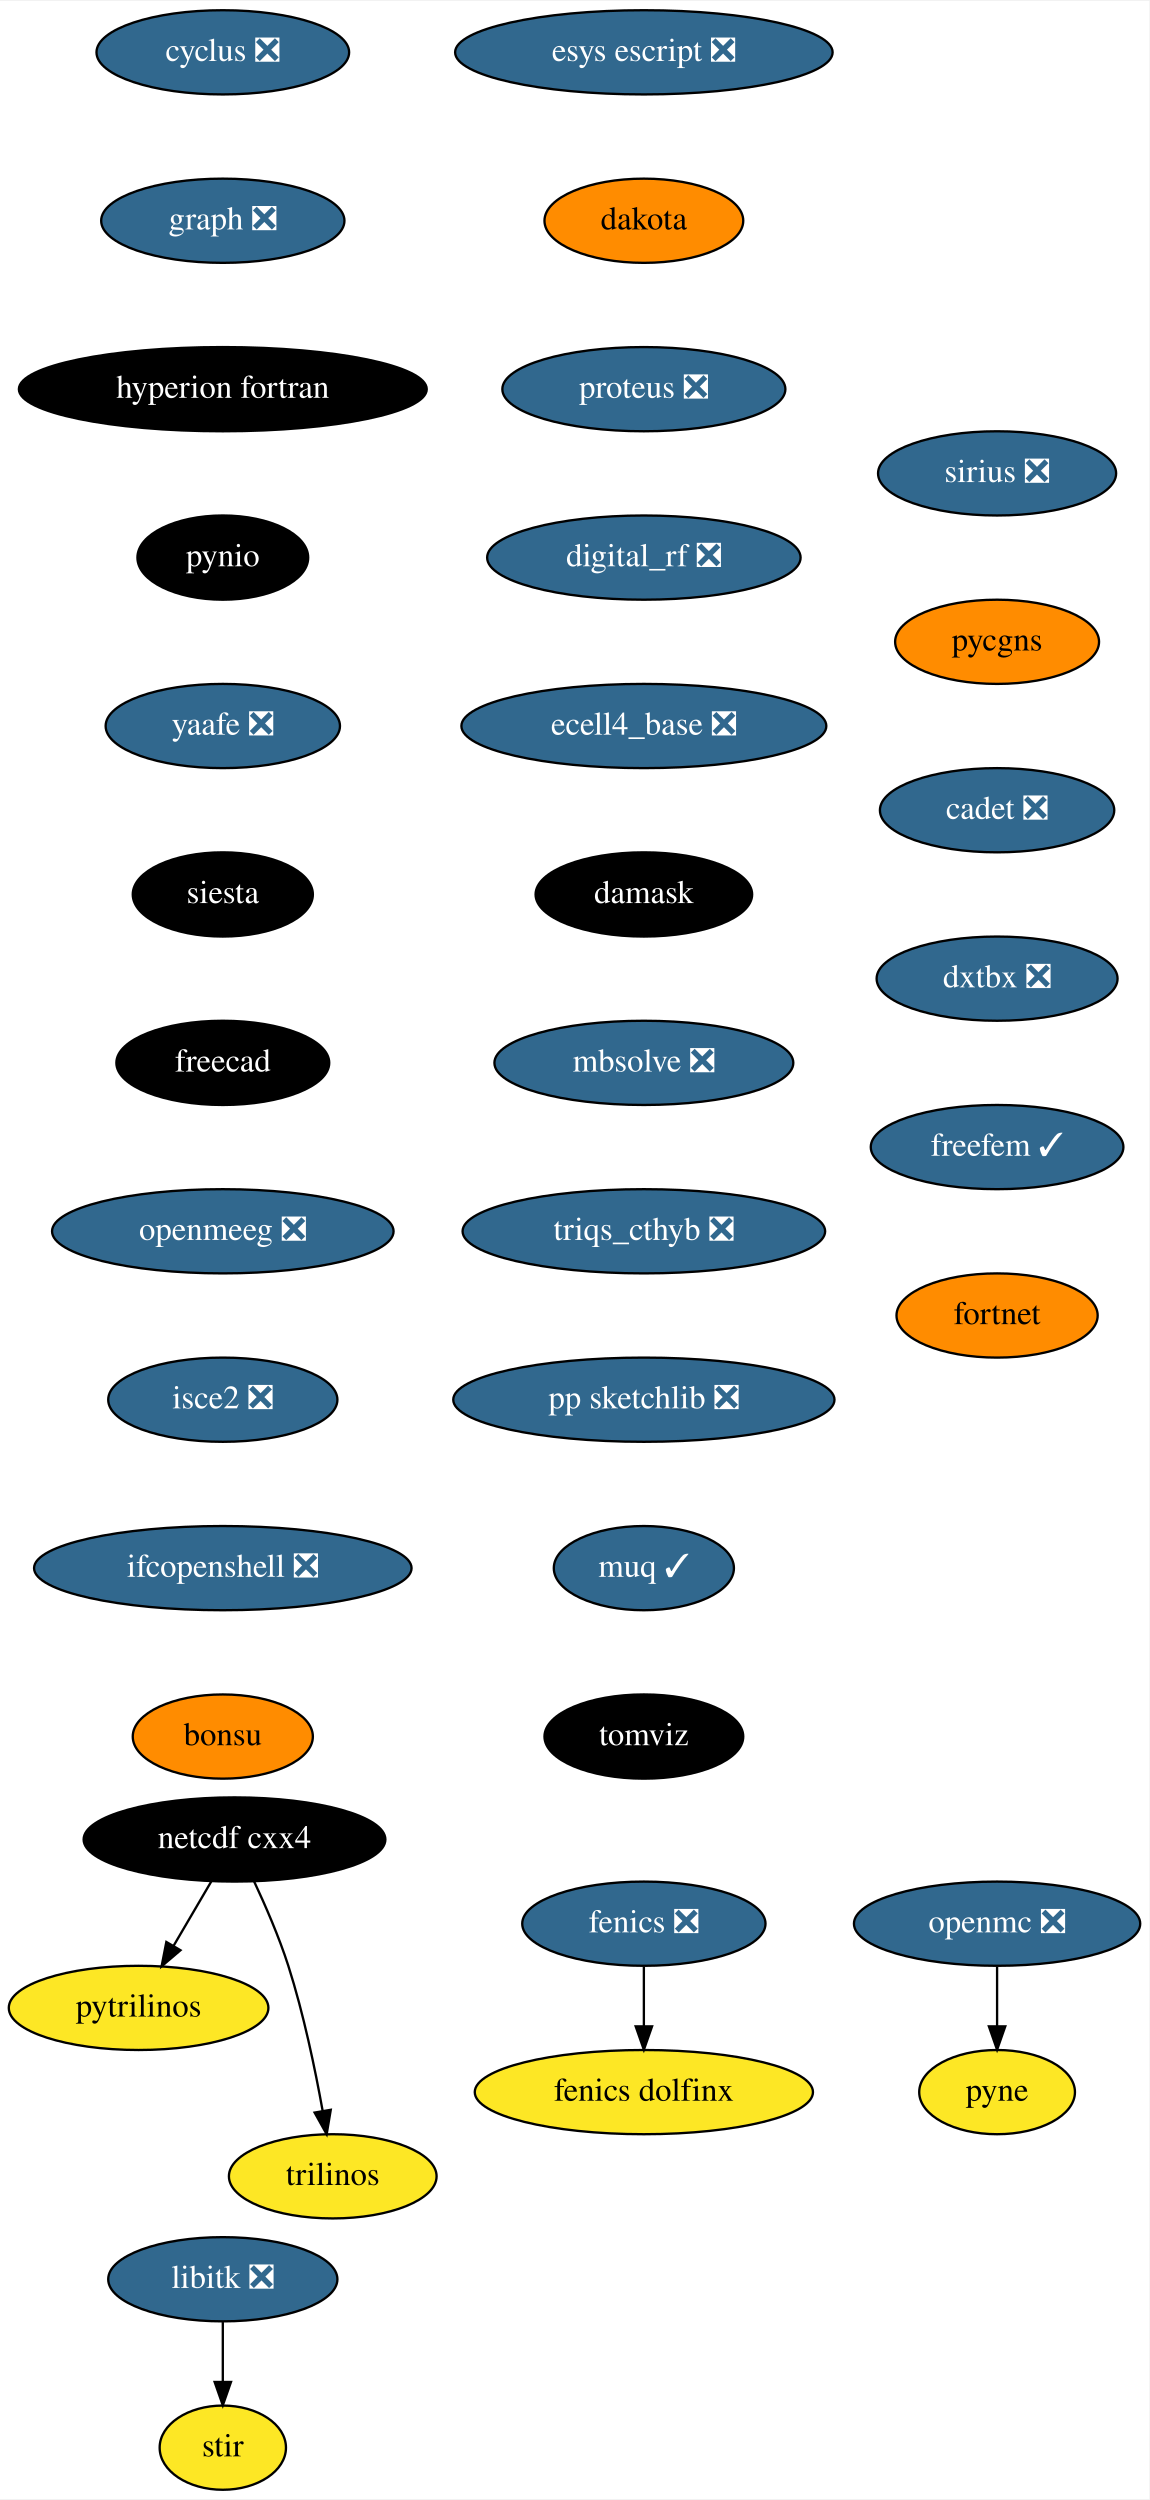
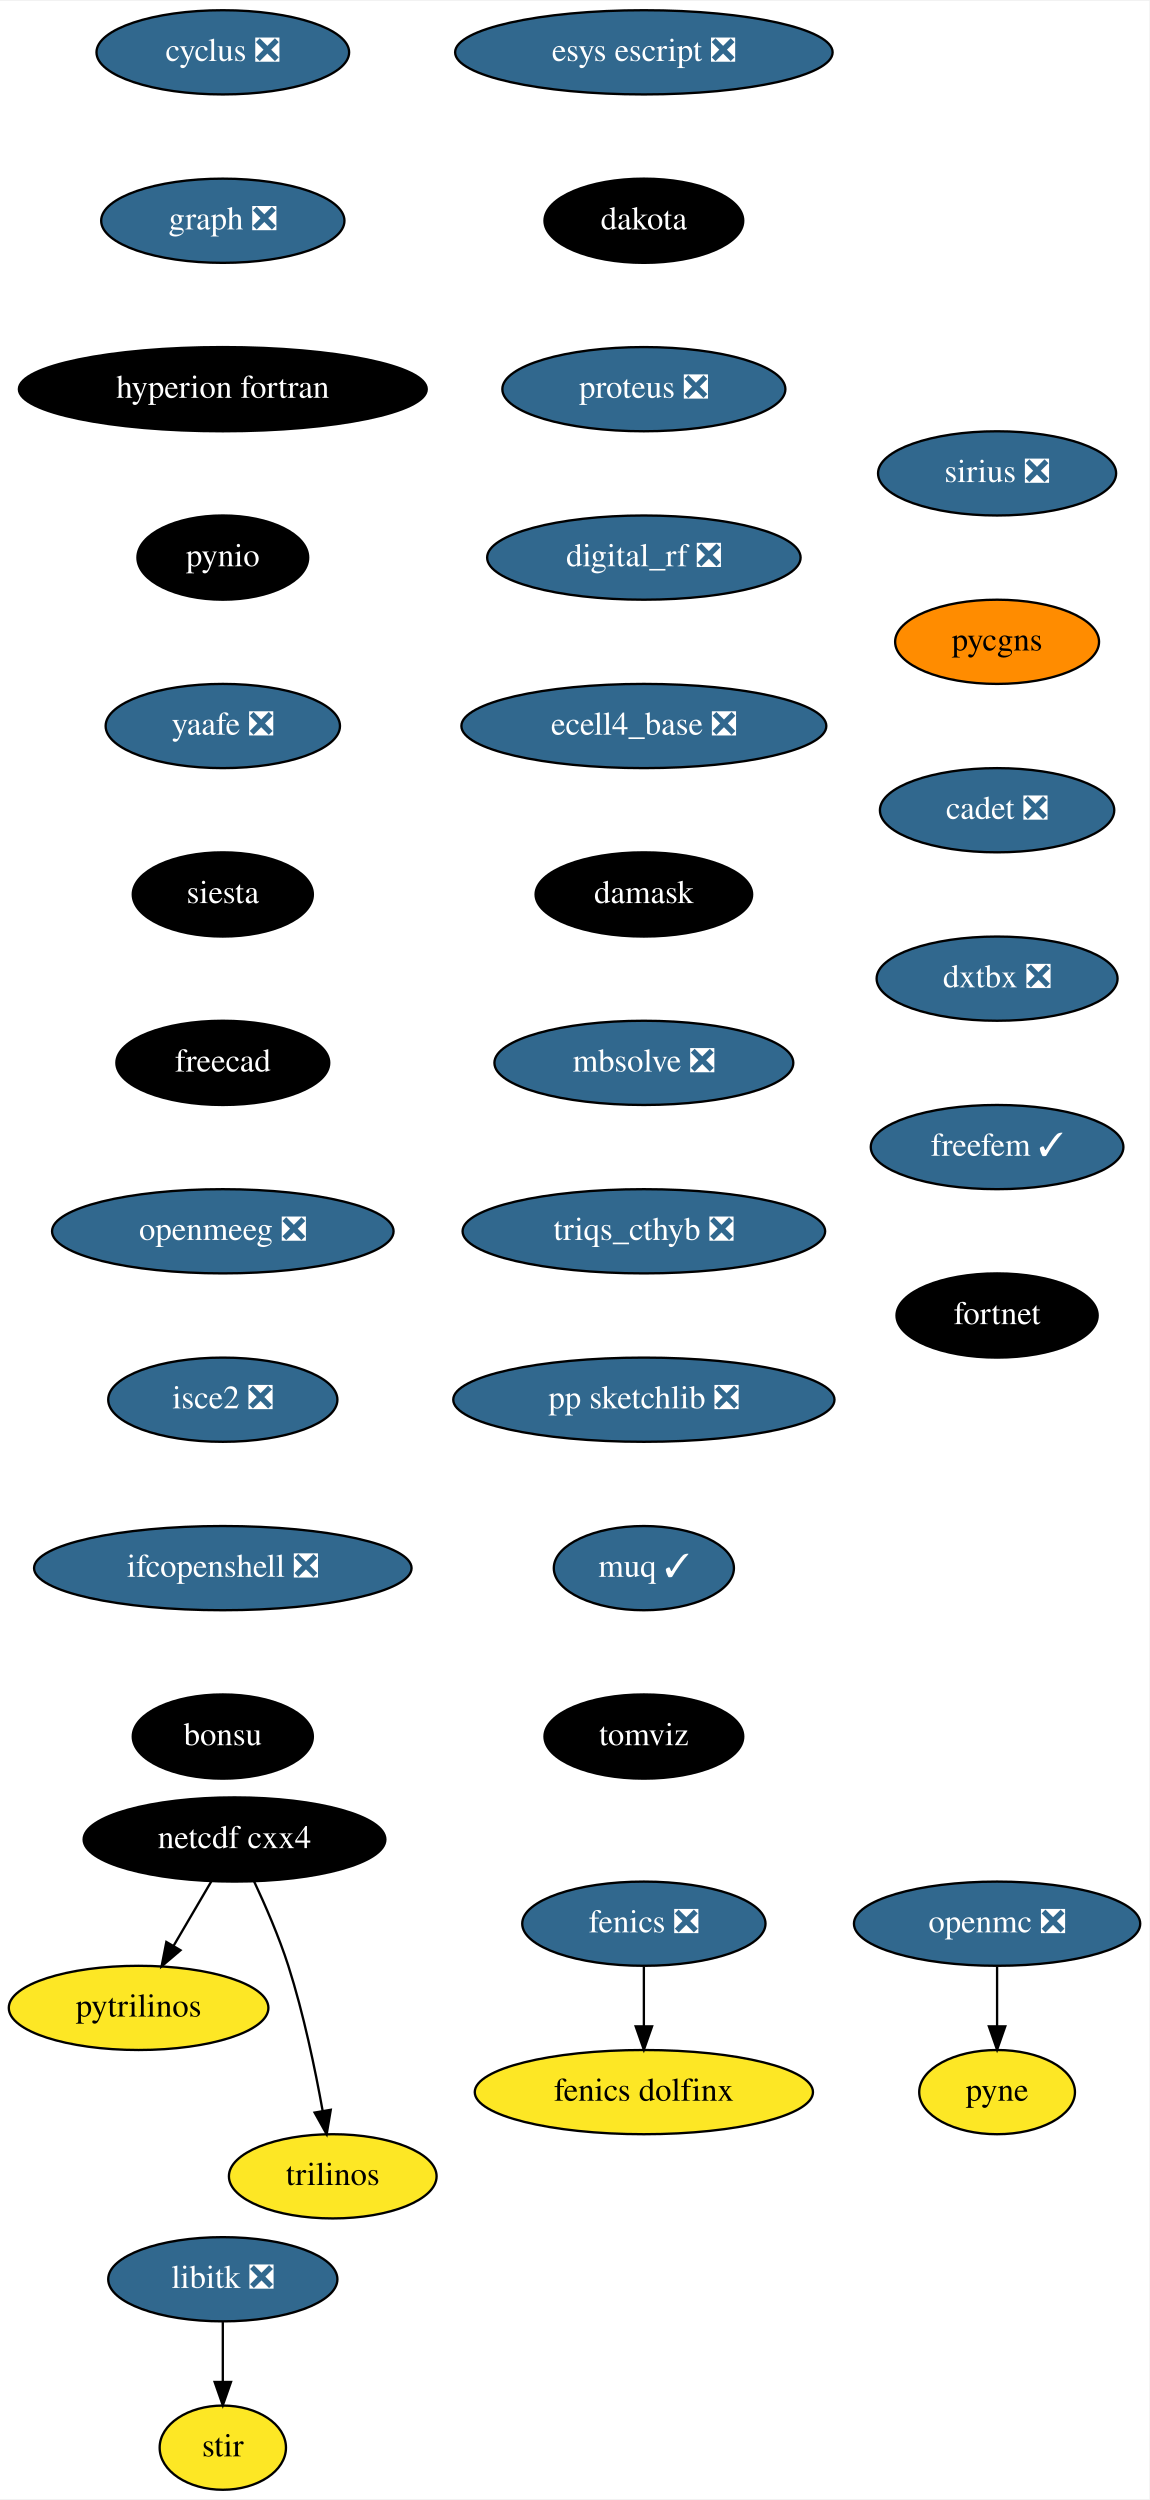
<svg xmlns="http://www.w3.org/2000/svg" xmlns:xlink="http://www.w3.org/1999/xlink" width="491pt" height="1068pt" viewBox="0.00 0.00 491.34 1068.00">
  <g id="graph0" class="graph" transform="scale(1 1) rotate(0) translate(4 1064)">
    <polygon fill="white" stroke="transparent" points="-4,4 -4,-1064 487.34,-1064 487.34,4 -4,4" />
    <g id="node1" class="node">
      <g id="a_node1">
        <a xlink:href="https://github.com/conda-forge/cyclus-feedstock/pull/67" xlink:title="cyclus ❎">
          <ellipse fill="#31688e" stroke="black" cx="91.25" cy="-1042" rx="54" ry="18" />
          <text text-anchor="middle" x="91.25" y="-1038.3" font-family="Times,serif" font-size="14.00" fill="white">cyclus ❎</text>
        </a>
      </g>
    </g>
    <g id="node2" class="node">
      <g id="a_node2">
        <a xlink:href="https://github.com/conda-forge/graph-feedstock/pull/8" xlink:title="graph ❎">
          <ellipse fill="#31688e" stroke="black" cx="91.25" cy="-970" rx="52" ry="18" />
          <text text-anchor="middle" x="91.25" y="-966.3" font-family="Times,serif" font-size="14.00" fill="white">graph ❎</text>
        </a>
      </g>
    </g>
    <g id="node5" class="node">
      <g id="a_node5">
        <a xlink:href="https://github.com/conda-forge/hyperion-fortran-feedstock" xlink:title="hyperion fortran">
          <ellipse fill="#000000" stroke="black" cx="91.25" cy="-898" rx="87.18" ry="18" />
          <text text-anchor="middle" x="91.25" y="-894.3" font-family="Times,serif" font-size="14.00" fill="white">hyperion fortran</text>
        </a>
      </g>
    </g>
    <g id="node3" class="node">
      <g id="a_node3">
        <a xlink:href="https://github.com/conda-forge/fenics-feedstock/pull/174" xlink:title="fenics ❎">
          <ellipse fill="#31688e" stroke="black" cx="271.25" cy="-242" rx="52" ry="18" />
          <text text-anchor="middle" x="271.25" y="-238.3" font-family="Times,serif" font-size="14.00" fill="white">fenics ❎</text>
        </a>
      </g>
    </g>
    <g id="node4" class="node">
      <g id="a_node4">
        <a xlink:href="https://github.com/conda-forge/fenics-dolfinx-feedstock" xlink:title="fenics dolfinx">
          <ellipse fill="#fde725" stroke="black" cx="271.25" cy="-170" rx="72.29" ry="18" />
          <text text-anchor="middle" x="271.25" y="-166.3" font-family="Times,serif" font-size="14.00">fenics dolfinx</text>
        </a>
      </g>
    </g>
    <g id="edge2" class="edge">
      <path fill="none" stroke="black" d="M271.25,-223.7C271.25,-215.98 271.25,-206.71 271.25,-198.11" />
      <polygon fill="black" stroke="black" points="274.75,-198.1 271.25,-188.1 267.75,-198.1 274.75,-198.1" />
    </g>
    <g id="node6" class="node">
      <g id="a_node6">
        <a xlink:href="https://github.com/conda-forge/pynio-feedstock" xlink:title="pynio">
          <ellipse fill="#000000" stroke="black" cx="91.25" cy="-826" rx="36.5" ry="18" />
          <text text-anchor="middle" x="91.25" y="-822.3" font-family="Times,serif" font-size="14.00" fill="white">pynio</text>
        </a>
      </g>
    </g>
    <g id="node14" class="node">
      <g id="a_node14">
        <a xlink:href="https://github.com/conda-forge/yaafe-feedstock/pull/22" xlink:title="yaafe ❎">
          <ellipse fill="#31688e" stroke="black" cx="91.25" cy="-754" rx="50.09" ry="18" />
          <text text-anchor="middle" x="91.25" y="-750.3" font-family="Times,serif" font-size="14.00" fill="white">yaafe ❎</text>
        </a>
      </g>
    </g>
    <g id="node7" class="node">
      <g id="a_node7">
        <a xlink:href="https://github.com/conda-forge/libitk-feedstock/pull/81" xlink:title="libitk ❎">
          <ellipse fill="#31688e" stroke="black" cx="91.25" cy="-90" rx="48.99" ry="18" />
          <text text-anchor="middle" x="91.25" y="-86.3" font-family="Times,serif" font-size="14.00" fill="white">libitk ❎</text>
        </a>
      </g>
    </g>
    <g id="node8" class="node">
      <g id="a_node8">
        <a xlink:href="https://github.com/conda-forge/stir-feedstock" xlink:title="stir">
          <ellipse fill="#fde725" stroke="black" cx="91.25" cy="-18" rx="27" ry="18" />
          <text text-anchor="middle" x="91.25" y="-14.3" font-family="Times,serif" font-size="14.00">stir</text>
        </a>
      </g>
    </g>
    <g id="edge5" class="edge">
      <path fill="none" stroke="black" d="M91.25,-71.7C91.25,-63.98 91.25,-54.71 91.25,-46.11" />
      <polygon fill="black" stroke="black" points="94.75,-46.1 91.25,-36.1 87.75,-46.1 94.75,-46.1" />
    </g>
    <g id="node9" class="node">
      <g id="a_node9">
        <a xlink:href="https://github.com/conda-forge/netcdf-cxx4-feedstock" xlink:title="netcdf cxx4">
          <ellipse fill="#000000" stroke="black" cx="96.25" cy="-278" rx="64.5" ry="18" />
          <text text-anchor="middle" x="96.25" y="-274.3" font-family="Times,serif" font-size="14.00" fill="white">netcdf cxx4</text>
        </a>
      </g>
    </g>
    <g id="node10" class="node">
      <g id="a_node10">
        <a xlink:href="https://github.com/conda-forge/pytrilinos-feedstock" xlink:title="pytrilinos">
          <ellipse fill="#fde725" stroke="black" cx="55.25" cy="-206" rx="55.49" ry="18" />
          <text text-anchor="middle" x="55.25" y="-202.3" font-family="Times,serif" font-size="14.00">pytrilinos</text>
        </a>
      </g>
    </g>
    <g id="edge6" class="edge">
      <path fill="none" stroke="black" d="M86.32,-260.05C81.49,-251.8 75.57,-241.7 70.2,-232.54" />
      <polygon fill="black" stroke="black" points="73.15,-230.65 65.08,-223.79 67.11,-234.19 73.15,-230.65" />
    </g>
    <g id="node11" class="node">
      <g id="a_node11">
        <a xlink:href="https://github.com/conda-forge/trilinos-feedstock" xlink:title="trilinos">
          <ellipse fill="#fde725" stroke="black" cx="138.25" cy="-134" rx="44.39" ry="18" />
          <text text-anchor="middle" x="138.25" y="-130.3" font-family="Times,serif" font-size="14.00">trilinos</text>
        </a>
      </g>
    </g>
    <g id="edge7" class="edge">
      <path fill="none" stroke="black" d="M104.59,-260.15C109.4,-249.89 115.27,-236.42 119.25,-224 125.78,-203.59 130.72,-179.83 133.93,-161.99" />
      <polygon fill="black" stroke="black" points="137.4,-162.44 135.65,-151.99 130.5,-161.25 137.4,-162.44" />
    </g>
    <g id="node12" class="node">
      <g id="a_node12">
        <a xlink:href="https://github.com/conda-forge/openmc-feedstock/pull/63" xlink:title="openmc ❎">
          <ellipse fill="#31688e" stroke="black" cx="422.25" cy="-242" rx="61.19" ry="18" />
          <text text-anchor="middle" x="422.25" y="-238.3" font-family="Times,serif" font-size="14.00" fill="white">openmc ❎</text>
        </a>
      </g>
    </g>
    <g id="node13" class="node">
      <g id="a_node13">
        <a xlink:href="https://github.com/conda-forge/pyne-feedstock" xlink:title="pyne">
          <ellipse fill="#fde725" stroke="black" cx="422.25" cy="-170" rx="33.29" ry="18" />
          <text text-anchor="middle" x="422.25" y="-166.3" font-family="Times,serif" font-size="14.00">pyne</text>
        </a>
      </g>
    </g>
    <g id="edge8" class="edge">
      <path fill="none" stroke="black" d="M422.25,-223.7C422.25,-215.98 422.25,-206.71 422.25,-198.11" />
      <polygon fill="black" stroke="black" points="425.75,-198.1 422.25,-188.1 418.75,-198.1 425.75,-198.1" />
    </g>
    <g id="node15" class="node">
      <g id="a_node15">
        <a xlink:href="https://github.com/conda-forge/siesta-feedstock" xlink:title="siesta">
          <ellipse fill="#000000" stroke="black" cx="91.25" cy="-682" rx="38.5" ry="18" />
          <text text-anchor="middle" x="91.25" y="-678.3" font-family="Times,serif" font-size="14.00" fill="white">siesta</text>
        </a>
      </g>
    </g>
    <g id="node16" class="node">
      <g id="a_node16">
        <a xlink:href="https://github.com/conda-forge/freecad-feedstock" xlink:title="freecad">
          <ellipse fill="#000000" stroke="black" cx="91.25" cy="-610" rx="45.5" ry="18" />
          <text text-anchor="middle" x="91.25" y="-606.3" font-family="Times,serif" font-size="14.00" fill="white">freecad</text>
        </a>
      </g>
    </g>
    <g id="node17" class="node">
      <g id="a_node17">
        <a xlink:href="https://github.com/conda-forge/openmeeg-feedstock/pull/42" xlink:title="openmeeg ❎">
          <ellipse fill="#31688e" stroke="black" cx="91.25" cy="-538" rx="73" ry="18" />
          <text text-anchor="middle" x="91.25" y="-534.3" font-family="Times,serif" font-size="14.00" fill="white">openmeeg ❎</text>
        </a>
      </g>
    </g>
    <g id="node18" class="node">
      <g id="a_node18">
        <a xlink:href="https://github.com/conda-forge/isce2-feedstock/pull/62" xlink:title="isce2 ❎">
          <ellipse fill="#31688e" stroke="black" cx="91.25" cy="-466" rx="48.99" ry="18" />
          <text text-anchor="middle" x="91.25" y="-462.3" font-family="Times,serif" font-size="14.00" fill="white">isce2 ❎</text>
        </a>
      </g>
    </g>
    <g id="node19" class="node">
      <g id="a_node19">
        <a xlink:href="https://github.com/conda-forge/ifcopenshell-feedstock/pull/27" xlink:title="ifcopenshell ❎">
          <ellipse fill="#31688e" stroke="black" cx="91.25" cy="-394" rx="80.69" ry="18" />
          <text text-anchor="middle" x="91.25" y="-390.3" font-family="Times,serif" font-size="14.00" fill="white">ifcopenshell ❎</text>
        </a>
      </g>
    </g>
    <g id="node20" class="node">
      <g id="a_node20">
        <a xlink:href="https://github.com/conda-forge/bonsu-feedstock" xlink:title="bonsu">
-           <ellipse fill="#ff8c00" stroke="black" cx="91.25" cy="-322" rx="38.5" ry="18" />
-           <text text-anchor="middle" x="91.25" y="-318.3" font-family="Times,serif" font-size="14.00">bonsu</text>
+           <ellipse fill="#000000" stroke="black" cx="91.25" cy="-322" rx="38.5" ry="18" />
+           <text text-anchor="middle" x="91.25" y="-318.3" font-family="Times,serif" font-size="14.00" fill="white">bonsu</text>
        </a>
      </g>
    </g>
    <g id="node21" class="node">
      <g id="a_node21">
        <a xlink:href="https://github.com/conda-forge/esys-escript-feedstock/pull/61" xlink:title="esys escript ❎">
          <ellipse fill="#31688e" stroke="black" cx="271.25" cy="-1042" rx="80.69" ry="18" />
          <text text-anchor="middle" x="271.25" y="-1038.3" font-family="Times,serif" font-size="14.00" fill="white">esys escript ❎</text>
        </a>
      </g>
    </g>
    <g id="node22" class="node">
      <g id="a_node22">
        <a xlink:href="https://github.com/conda-forge/dakota-feedstock" xlink:title="dakota">
-           <ellipse fill="#ff8c00" stroke="black" cx="271.25" cy="-970" rx="42.49" ry="18" />
-           <text text-anchor="middle" x="271.25" y="-966.3" font-family="Times,serif" font-size="14.00">dakota</text>
+           <ellipse fill="#000000" stroke="black" cx="271.25" cy="-970" rx="42.49" ry="18" />
+           <text text-anchor="middle" x="271.25" y="-966.3" font-family="Times,serif" font-size="14.00" fill="white">dakota</text>
        </a>
      </g>
    </g>
    <g id="node23" class="node">
      <g id="a_node23">
        <a xlink:href="https://github.com/conda-forge/proteus-feedstock/pull/53" xlink:title="proteus ❎">
          <ellipse fill="#31688e" stroke="black" cx="271.25" cy="-898" rx="60.5" ry="18" />
          <text text-anchor="middle" x="271.25" y="-894.3" font-family="Times,serif" font-size="14.00" fill="white">proteus ❎</text>
        </a>
      </g>
    </g>
    <g id="node24" class="node">
      <g id="a_node24">
        <a xlink:href="https://github.com/conda-forge/digital_rf-feedstock/pull/25" xlink:title="digital_rf ❎">
          <ellipse fill="#31688e" stroke="black" cx="271.25" cy="-826" rx="67" ry="18" />
          <text text-anchor="middle" x="271.25" y="-822.3" font-family="Times,serif" font-size="14.00" fill="white">digital_rf ❎</text>
        </a>
      </g>
    </g>
    <g id="node25" class="node">
      <g id="a_node25">
        <a xlink:href="https://github.com/conda-forge/ecell4_base-feedstock/pull/22" xlink:title="ecell4_base ❎">
          <ellipse fill="#31688e" stroke="black" cx="271.25" cy="-754" rx="78" ry="18" />
          <text text-anchor="middle" x="271.25" y="-750.3" font-family="Times,serif" font-size="14.00" fill="white">ecell4_base ❎</text>
        </a>
      </g>
    </g>
    <g id="node26" class="node">
      <g id="a_node26">
        <a xlink:href="https://github.com/conda-forge/damask-feedstock" xlink:title="damask">
          <ellipse fill="#000000" stroke="black" cx="271.25" cy="-682" rx="46.29" ry="18" />
          <text text-anchor="middle" x="271.25" y="-678.3" font-family="Times,serif" font-size="14.00" fill="white">damask</text>
        </a>
      </g>
    </g>
    <g id="node27" class="node">
      <g id="a_node27">
        <a xlink:href="https://github.com/conda-forge/mbsolve-feedstock/pull/14" xlink:title="mbsolve ❎">
          <ellipse fill="#31688e" stroke="black" cx="271.25" cy="-610" rx="63.89" ry="18" />
          <text text-anchor="middle" x="271.25" y="-606.3" font-family="Times,serif" font-size="14.00" fill="white">mbsolve ❎</text>
        </a>
      </g>
    </g>
    <g id="node28" class="node">
      <g id="a_node28">
        <a xlink:href="https://github.com/conda-forge/triqs_cthyb-feedstock/pull/29" xlink:title="triqs_cthyb ❎">
          <ellipse fill="#31688e" stroke="black" cx="271.25" cy="-538" rx="77.5" ry="18" />
          <text text-anchor="middle" x="271.25" y="-534.3" font-family="Times,serif" font-size="14.00" fill="white">triqs_cthyb ❎</text>
        </a>
      </g>
    </g>
    <g id="node29" class="node">
      <g id="a_node29">
        <a xlink:href="https://github.com/conda-forge/pp-sketchlib-feedstock/pull/38" xlink:title="pp sketchlib ❎">
          <ellipse fill="#31688e" stroke="black" cx="271.25" cy="-466" rx="81.49" ry="18" />
          <text text-anchor="middle" x="271.25" y="-462.3" font-family="Times,serif" font-size="14.00" fill="white">pp sketchlib ❎</text>
        </a>
      </g>
    </g>
    <g id="node30" class="node">
      <g id="a_node30">
        <a xlink:href="https://github.com/conda-forge/muq-feedstock/pull/31" xlink:title="muq ✓">
          <ellipse fill="#31688e" stroke="black" cx="271.25" cy="-394" rx="38.5" ry="18" />
          <text text-anchor="middle" x="271.25" y="-390.3" font-family="Times,serif" font-size="14.00" fill="white">muq ✓</text>
        </a>
      </g>
    </g>
    <g id="node31" class="node">
      <g id="a_node31">
        <a xlink:href="https://github.com/conda-forge/tomviz-feedstock" xlink:title="tomviz">
          <ellipse fill="#000000" stroke="black" cx="271.25" cy="-322" rx="42.49" ry="18" />
          <text text-anchor="middle" x="271.25" y="-318.3" font-family="Times,serif" font-size="14.00" fill="white">tomviz</text>
        </a>
      </g>
    </g>
    <g id="node32" class="node">
      <g id="a_node32">
        <a xlink:href="https://github.com/conda-forge/sirius-feedstock/pull/19" xlink:title="sirius ❎">
          <ellipse fill="#31688e" stroke="black" cx="422.25" cy="-862" rx="50.89" ry="18" />
          <text text-anchor="middle" x="422.25" y="-858.3" font-family="Times,serif" font-size="14.00" fill="white">sirius ❎</text>
        </a>
      </g>
    </g>
    <g id="node33" class="node">
      <g id="a_node33">
        <a xlink:href="https://github.com/conda-forge/pycgns-feedstock" xlink:title="pycgns">
          <ellipse fill="#ff8c00" stroke="black" cx="422.25" cy="-790" rx="43.59" ry="18" />
          <text text-anchor="middle" x="422.25" y="-786.3" font-family="Times,serif" font-size="14.00">pycgns</text>
        </a>
      </g>
    </g>
    <g id="node34" class="node">
      <g id="a_node34">
        <a xlink:href="https://github.com/conda-forge/cadet-feedstock/pull/8" xlink:title="cadet ❎">
          <ellipse fill="#31688e" stroke="black" cx="422.25" cy="-718" rx="50.09" ry="18" />
          <text text-anchor="middle" x="422.25" y="-714.3" font-family="Times,serif" font-size="14.00" fill="white">cadet ❎</text>
        </a>
      </g>
    </g>
    <g id="node35" class="node">
      <g id="a_node35">
        <a xlink:href="https://github.com/conda-forge/dxtbx-feedstock/pull/42" xlink:title="dxtbx ❎">
          <ellipse fill="#31688e" stroke="black" cx="422.25" cy="-646" rx="51.5" ry="18" />
          <text text-anchor="middle" x="422.25" y="-642.3" font-family="Times,serif" font-size="14.00" fill="white">dxtbx ❎</text>
        </a>
      </g>
    </g>
    <g id="node36" class="node">
      <g id="a_node36">
        <a xlink:href="https://github.com/conda-forge/freefem-feedstock/pull/3" xlink:title="freefem ✓">
          <ellipse fill="#31688e" stroke="black" cx="422.25" cy="-574" rx="54" ry="18" />
          <text text-anchor="middle" x="422.25" y="-570.3" font-family="Times,serif" font-size="14.00" fill="white">freefem ✓</text>
        </a>
      </g>
    </g>
    <g id="node37" class="node">
      <g id="a_node37">
        <a xlink:href="https://github.com/conda-forge/fortnet-feedstock" xlink:title="fortnet">
-           <ellipse fill="#ff8c00" stroke="black" cx="422.25" cy="-502" rx="43" ry="18" />
-           <text text-anchor="middle" x="422.25" y="-498.3" font-family="Times,serif" font-size="14.00">fortnet</text>
+           <ellipse fill="#000000" stroke="black" cx="422.25" cy="-502" rx="43" ry="18" />
+           <text text-anchor="middle" x="422.25" y="-498.3" font-family="Times,serif" font-size="14.00" fill="white">fortnet</text>
        </a>
      </g>
    </g>
  </g>
</svg>
